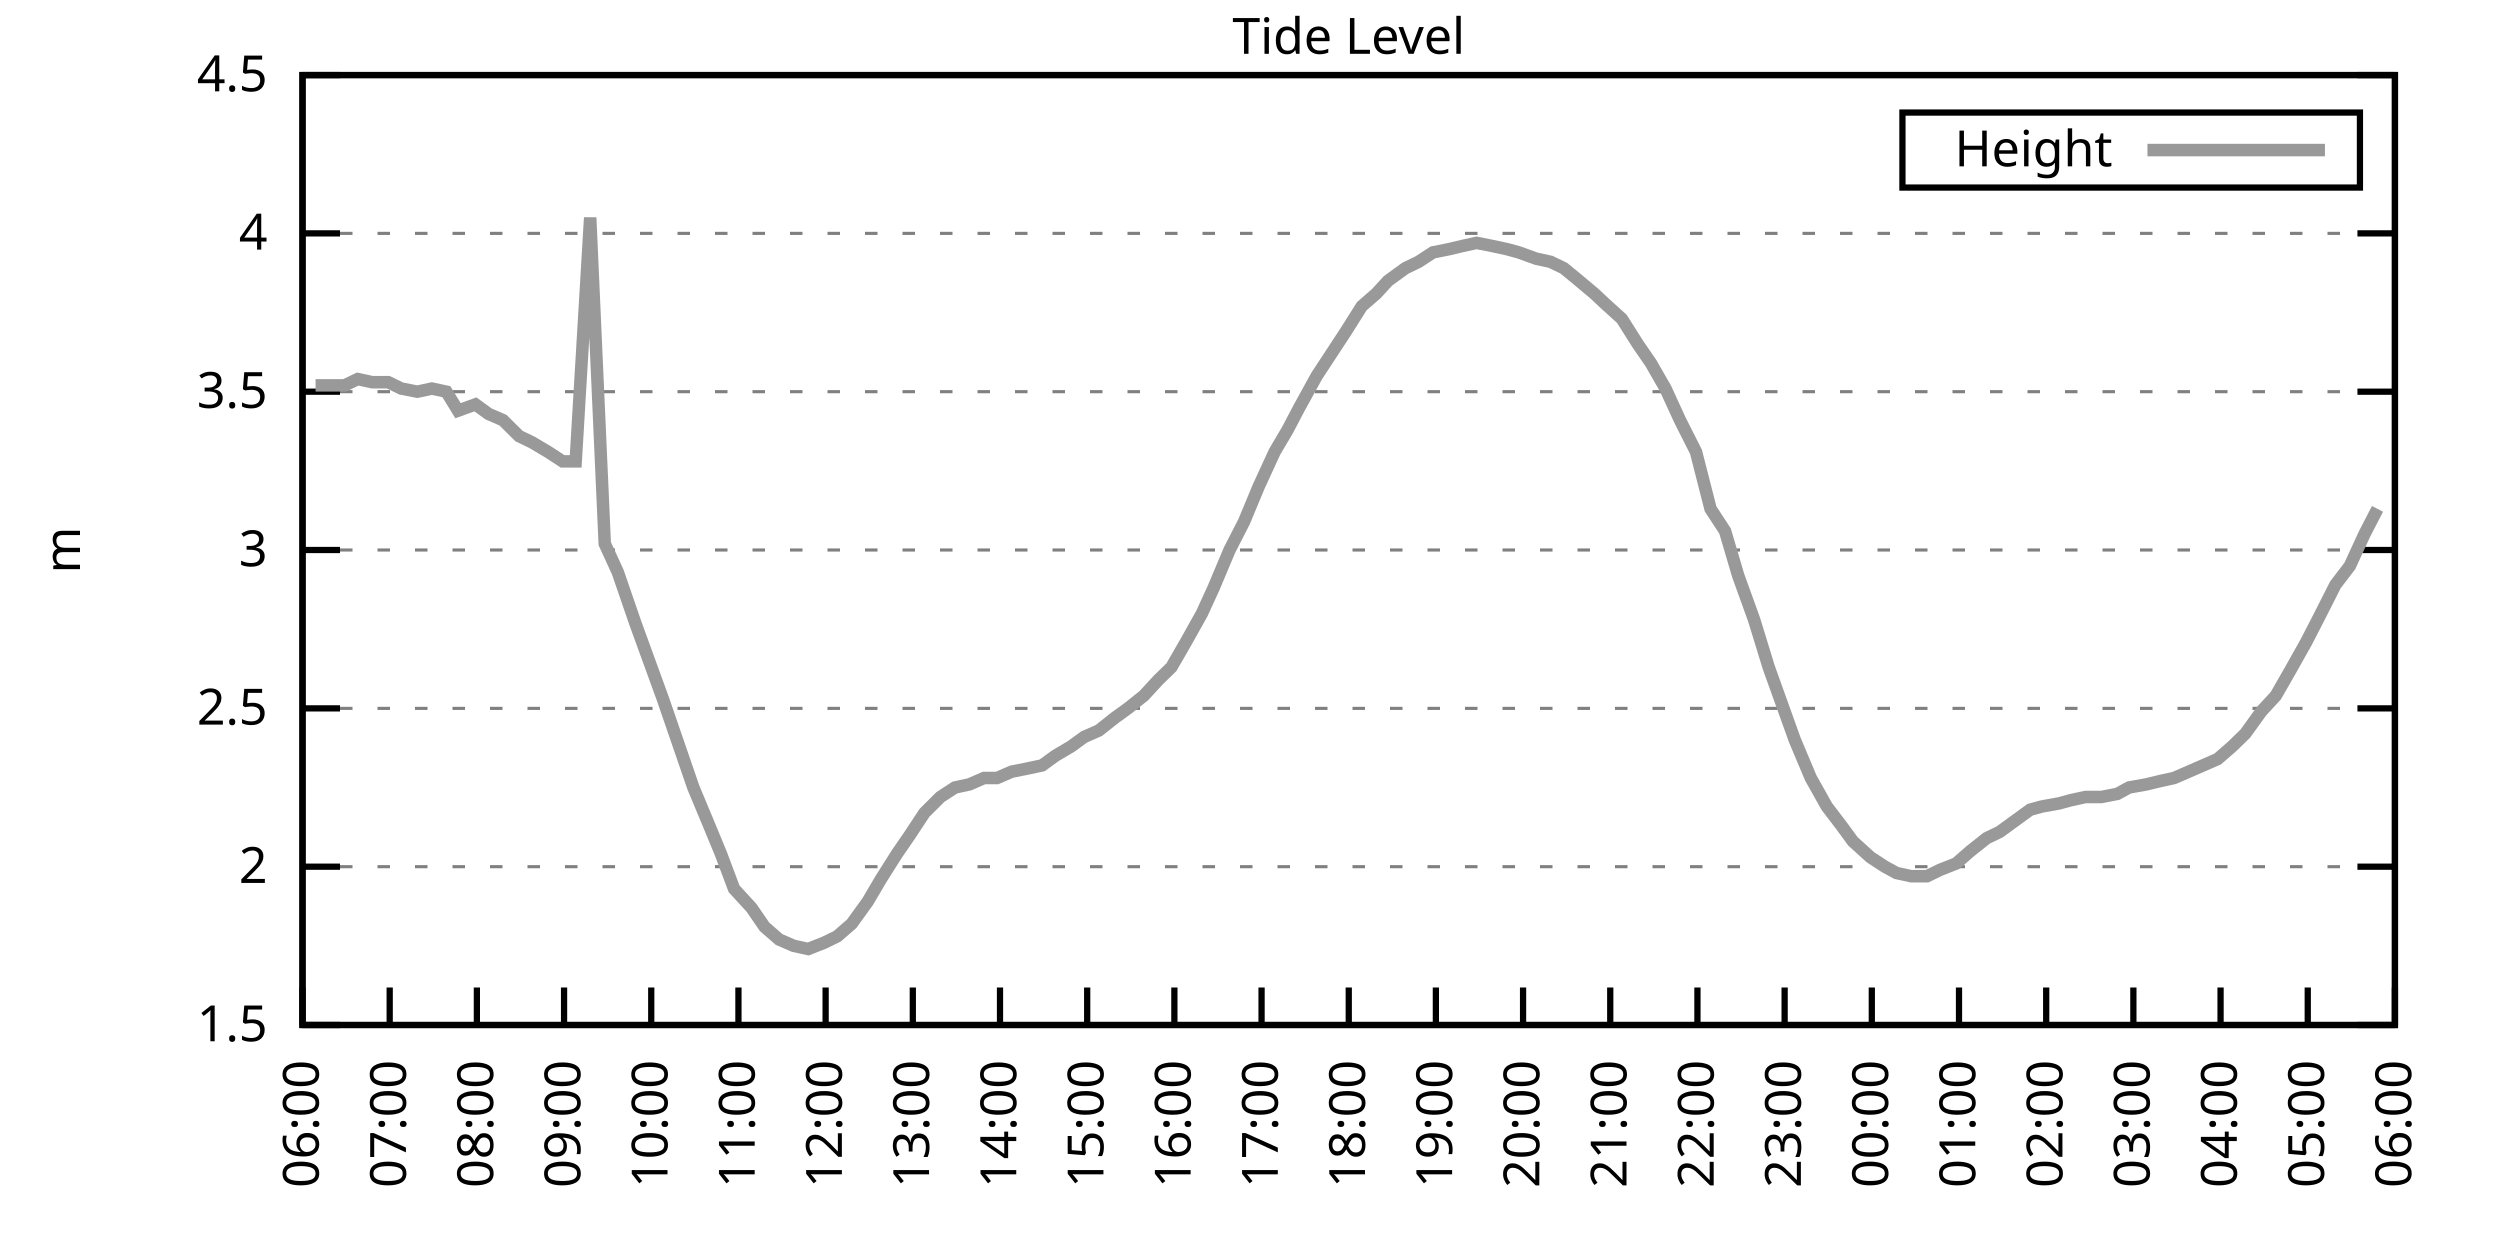
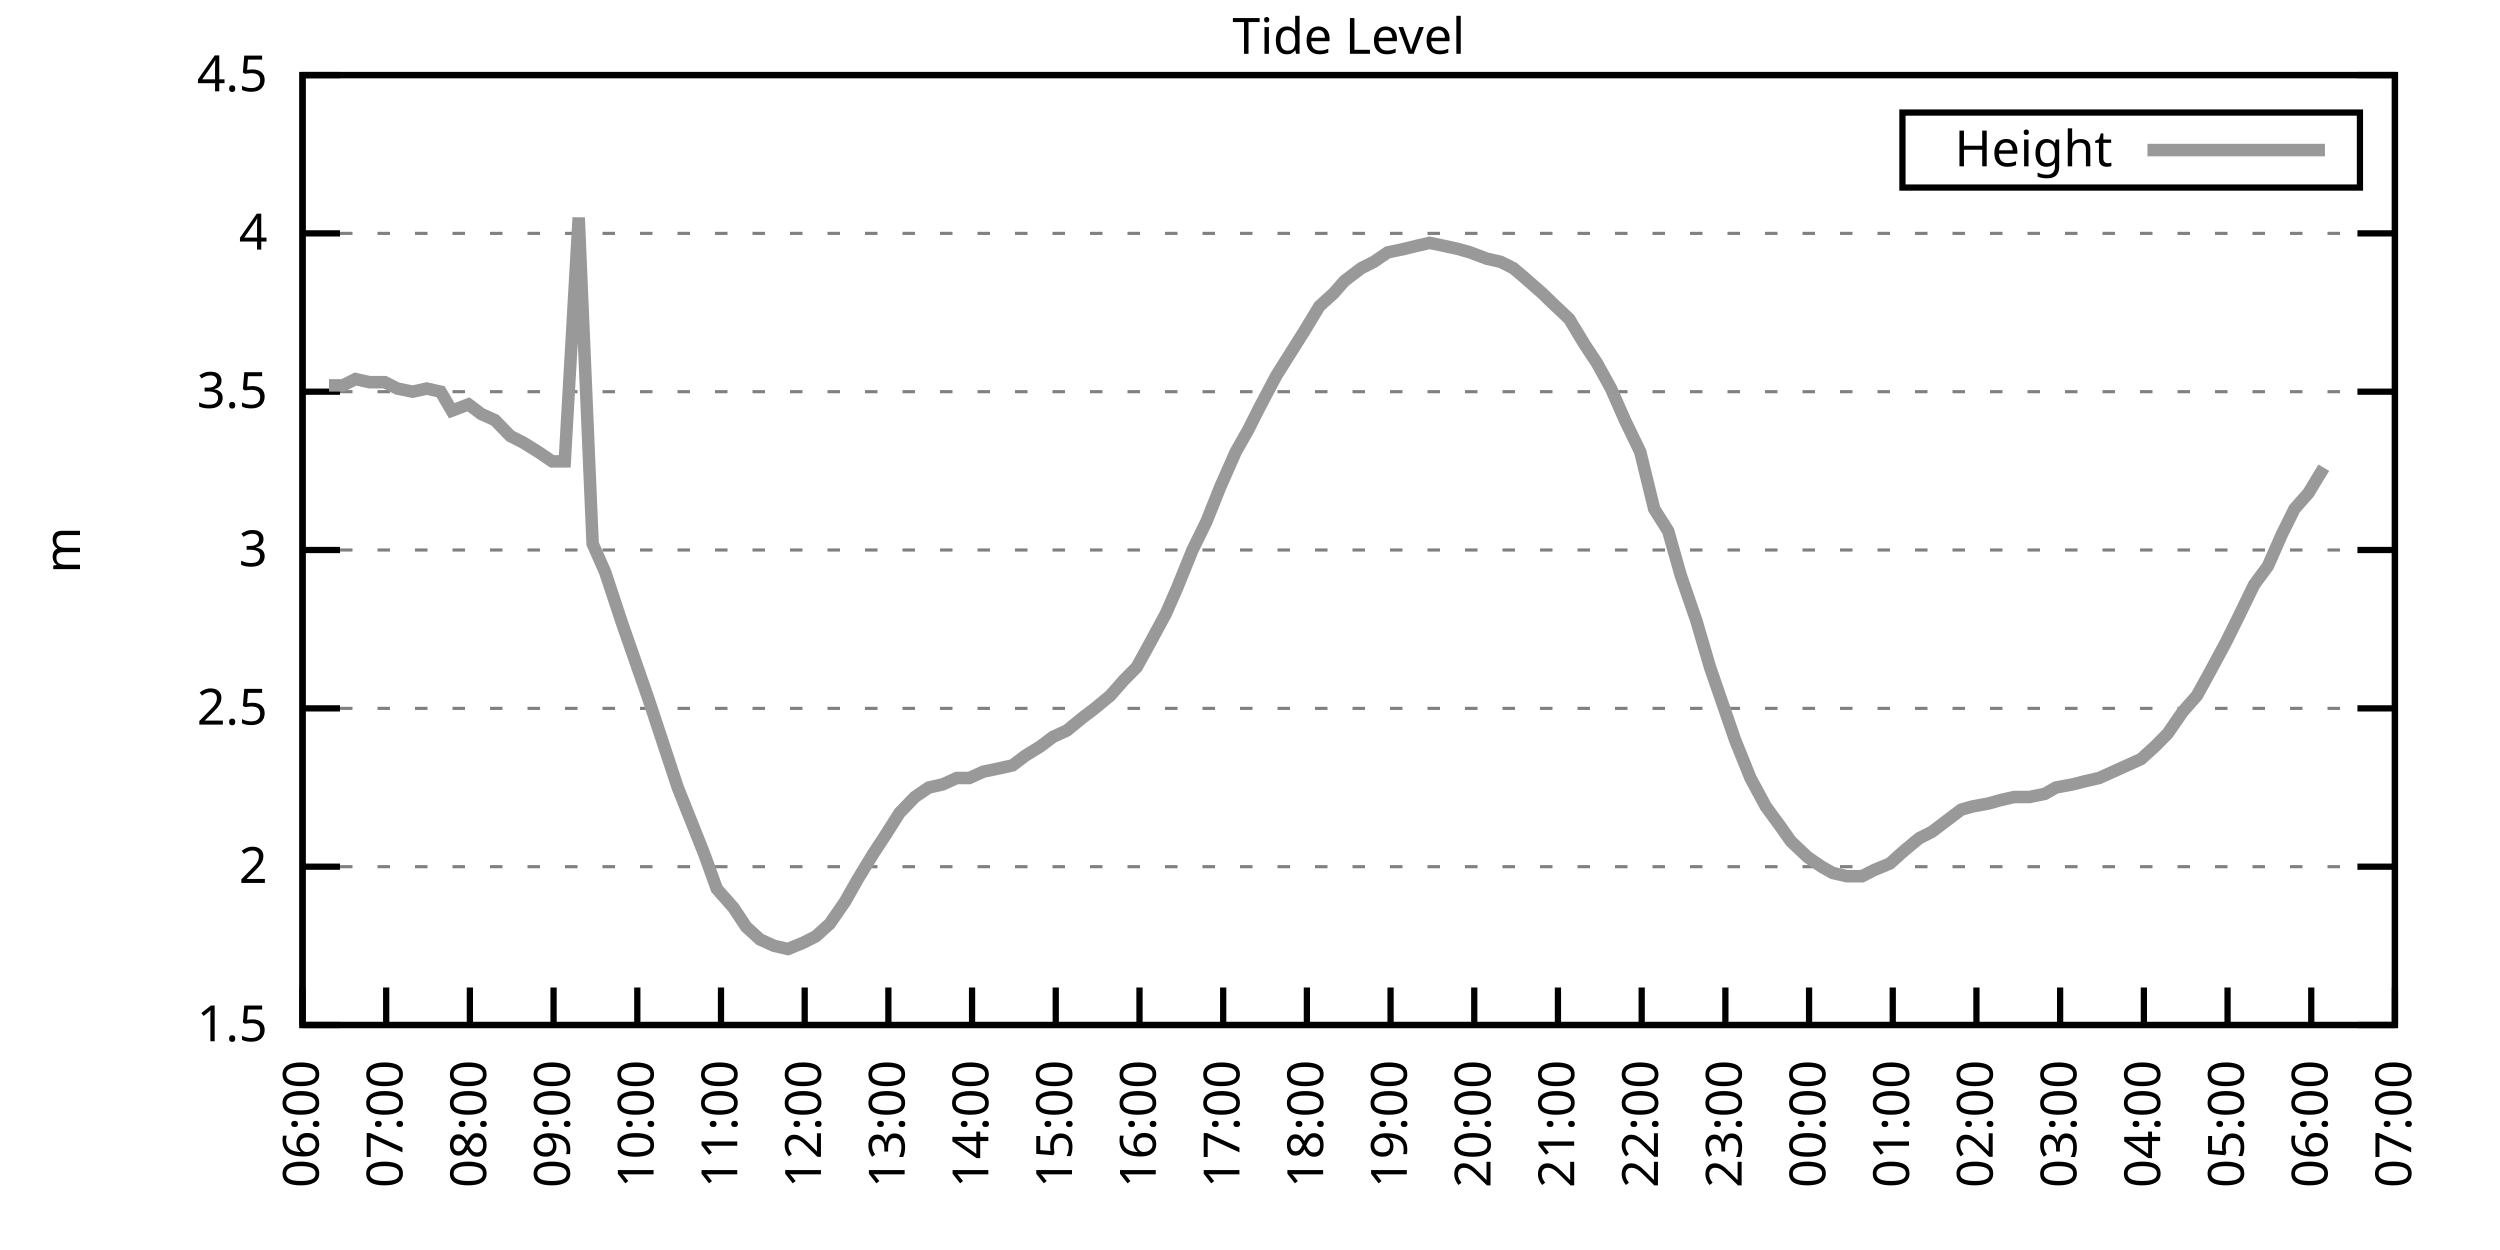
<svg xmlns="http://www.w3.org/2000/svg" xmlns:xlink="http://www.w3.org/1999/xlink" width="400" height="200" viewBox="0 0 400 200">
  <g id="gnuplot_canvas">
    <rect x="0" y="0" width="400" height="200" fill="none" />
    <defs>
      <circle id="gpDot" r="0.5" stroke-width="0.5" stroke="currentColor" />
      <path id="gpPt0" stroke-width="0.333" stroke="currentColor" d="M-1,0 h2 M0,-1 v2" />
      <path id="gpPt1" stroke-width="0.333" stroke="currentColor" d="M-1,-1 L1,1 M1,-1 L-1,1" />
      <path id="gpPt2" stroke-width="0.333" stroke="currentColor" d="M-1,0 L1,0 M0,-1 L0,1 M-1,-1 L1,1 M-1,1 L1,-1" />
      <rect id="gpPt3" stroke-width="0.333" stroke="currentColor" x="-1" y="-1" width="2" height="2" />
      <rect id="gpPt4" stroke-width="0.333" stroke="currentColor" fill="currentColor" x="-1" y="-1" width="2" height="2" />
      <circle id="gpPt5" stroke-width="0.333" stroke="currentColor" cx="0" cy="0" r="1" />
      <use xlink:href="#gpPt5" id="gpPt6" fill="currentColor" stroke="none" />
      <path id="gpPt7" stroke-width="0.333" stroke="currentColor" d="M0,-1.33 L-1.33,0.67 L1.33,0.67 z" />
      <use xlink:href="#gpPt7" id="gpPt8" fill="currentColor" stroke="none" />
      <use xlink:href="#gpPt7" id="gpPt9" stroke="currentColor" transform="rotate(180)" />
      <use xlink:href="#gpPt9" id="gpPt10" fill="currentColor" stroke="none" />
      <use xlink:href="#gpPt3" id="gpPt11" stroke="currentColor" transform="rotate(45)" />
      <use xlink:href="#gpPt11" id="gpPt12" fill="currentColor" stroke="none" />
      <path id="gpPt13" stroke-width="0.333" stroke="currentColor" d="M0,1.330 L1.265,0.411 L0.782,-1.067 L-0.782,-1.076 L-1.265,0.411 z" />
      <use xlink:href="#gpPt13" id="gpPt14" fill="currentColor" stroke="none" />
      <filter id="textbox" filterUnits="objectBoundingBox" x="0" y="0" height="1" width="1">
        <feFlood flood-color="white" flood-opacity="1" result="bgnd" />
        <feComposite in="SourceGraphic" in2="bgnd" operator="atop" />
      </filter>
      <filter id="greybox" filterUnits="objectBoundingBox" x="0" y="0" height="1" width="1">
        <feFlood flood-color="lightgrey" flood-opacity="1" result="grey" />
        <feComposite in="SourceGraphic" in2="grey" operator="atop" />
      </filter>
    </defs>
    <g fill="none" color="white" stroke="currentColor" stroke-width="1.00" stroke-linecap="butt" stroke-linejoin="miter">
</g>
    <g fill="none" color="black" stroke="currentColor" stroke-width="1.00" stroke-linecap="butt" stroke-linejoin="miter">
      <g stroke="none" shape-rendering="crispEdges">
        <polygon fill="rgb(255, 255, 255)" points="48.40,164.00 383.18,164.00 383.18,12.02 48.40,12.02 " />
      </g>
    </g>
    <g fill="none" color="black" stroke="currentColor" stroke-width="1.00" stroke-linecap="butt" stroke-linejoin="miter">
</g>
    <g fill="none" color="black" stroke="black" stroke-width="0.50" stroke-linecap="butt" stroke-linejoin="miter">
</g>
    <g fill="none" color="gray" stroke="currentColor" stroke-width="0.50" stroke-linecap="butt" stroke-linejoin="miter">
      <path stroke="gray" stroke-dasharray="2,4" class="gridline" d="M48.40,164.00 L383.19,164.00  " />
    </g>
    <g fill="none" color="gray" stroke="gray" stroke-width="1.00" stroke-linecap="butt" stroke-linejoin="miter">
</g>
    <g fill="none" color="black" stroke="currentColor" stroke-width="1.00" stroke-linecap="butt" stroke-linejoin="miter">
      <path stroke="black" d="M48.40,164.00 L54.40,164.00 M383.19,164.00 L377.19,164.00  " />
      <g transform="translate(42.80,166.60)" stroke="none" fill="black" font-family="Sans" font-size="8.00" text-anchor="end">
        <text>
          <tspan font-family="Sans"> 1.5</tspan>
        </text>
      </g>
    </g>
    <g fill="none" color="black" stroke="currentColor" stroke-width="1.00" stroke-linecap="butt" stroke-linejoin="miter">
</g>
    <g fill="none" color="black" stroke="black" stroke-width="0.50" stroke-linecap="butt" stroke-linejoin="miter">
</g>
    <g fill="none" color="gray" stroke="currentColor" stroke-width="0.50" stroke-linecap="butt" stroke-linejoin="miter">
      <path stroke="gray" stroke-dasharray="2,4" class="gridline" d="M48.40,138.67 L383.19,138.67  " />
    </g>
    <g fill="none" color="gray" stroke="gray" stroke-width="1.00" stroke-linecap="butt" stroke-linejoin="miter">
</g>
    <g fill="none" color="black" stroke="currentColor" stroke-width="1.00" stroke-linecap="butt" stroke-linejoin="miter">
      <path stroke="black" d="M48.40,138.67 L54.40,138.67 M383.19,138.67 L377.19,138.67  " />
      <g transform="translate(42.80,141.27)" stroke="none" fill="black" font-family="Sans" font-size="8.00" text-anchor="end">
        <text>
          <tspan font-family="Sans"> 2</tspan>
        </text>
      </g>
    </g>
    <g fill="none" color="black" stroke="currentColor" stroke-width="1.00" stroke-linecap="butt" stroke-linejoin="miter">
</g>
    <g fill="none" color="black" stroke="black" stroke-width="0.50" stroke-linecap="butt" stroke-linejoin="miter">
</g>
    <g fill="none" color="gray" stroke="currentColor" stroke-width="0.50" stroke-linecap="butt" stroke-linejoin="miter">
      <path stroke="gray" stroke-dasharray="2,4" class="gridline" d="M48.40,113.34 L383.19,113.34  " />
    </g>
    <g fill="none" color="gray" stroke="gray" stroke-width="1.00" stroke-linecap="butt" stroke-linejoin="miter">
</g>
    <g fill="none" color="black" stroke="currentColor" stroke-width="1.00" stroke-linecap="butt" stroke-linejoin="miter">
      <path stroke="black" d="M48.40,113.34 L54.40,113.34 M383.19,113.34 L377.19,113.34  " />
      <g transform="translate(42.80,115.94)" stroke="none" fill="black" font-family="Sans" font-size="8.00" text-anchor="end">
        <text>
          <tspan font-family="Sans"> 2.5</tspan>
        </text>
      </g>
    </g>
    <g fill="none" color="black" stroke="currentColor" stroke-width="1.00" stroke-linecap="butt" stroke-linejoin="miter">
</g>
    <g fill="none" color="black" stroke="black" stroke-width="0.50" stroke-linecap="butt" stroke-linejoin="miter">
</g>
    <g fill="none" color="gray" stroke="currentColor" stroke-width="0.50" stroke-linecap="butt" stroke-linejoin="miter">
      <path stroke="gray" stroke-dasharray="2,4" class="gridline" d="M48.40,88.00 L383.19,88.00  " />
    </g>
    <g fill="none" color="gray" stroke="gray" stroke-width="1.00" stroke-linecap="butt" stroke-linejoin="miter">
</g>
    <g fill="none" color="black" stroke="currentColor" stroke-width="1.00" stroke-linecap="butt" stroke-linejoin="miter">
      <path stroke="black" d="M48.40,88.00 L54.40,88.00 M383.19,88.00 L377.19,88.00  " />
      <g transform="translate(42.80,90.60)" stroke="none" fill="black" font-family="Sans" font-size="8.00" text-anchor="end">
        <text>
          <tspan font-family="Sans"> 3</tspan>
        </text>
      </g>
    </g>
    <g fill="none" color="black" stroke="currentColor" stroke-width="1.00" stroke-linecap="butt" stroke-linejoin="miter">
</g>
    <g fill="none" color="black" stroke="black" stroke-width="0.50" stroke-linecap="butt" stroke-linejoin="miter">
</g>
    <g fill="none" color="gray" stroke="currentColor" stroke-width="0.50" stroke-linecap="butt" stroke-linejoin="miter">
      <path stroke="gray" stroke-dasharray="2,4" class="gridline" d="M48.40,62.67 L383.19,62.67  " />
    </g>
    <g fill="none" color="gray" stroke="gray" stroke-width="1.00" stroke-linecap="butt" stroke-linejoin="miter">
</g>
    <g fill="none" color="black" stroke="currentColor" stroke-width="1.00" stroke-linecap="butt" stroke-linejoin="miter">
      <path stroke="black" d="M48.40,62.67 L54.40,62.67 M383.19,62.67 L377.19,62.67  " />
      <g transform="translate(42.80,65.27)" stroke="none" fill="black" font-family="Sans" font-size="8.00" text-anchor="end">
        <text>
          <tspan font-family="Sans"> 3.5</tspan>
        </text>
      </g>
    </g>
    <g fill="none" color="black" stroke="currentColor" stroke-width="1.00" stroke-linecap="butt" stroke-linejoin="miter">
</g>
    <g fill="none" color="black" stroke="black" stroke-width="0.50" stroke-linecap="butt" stroke-linejoin="miter">
</g>
    <g fill="none" color="gray" stroke="currentColor" stroke-width="0.50" stroke-linecap="butt" stroke-linejoin="miter">
      <path stroke="gray" stroke-dasharray="2,4" class="gridline" d="M48.40,37.34 L383.19,37.34  " />
    </g>
    <g fill="none" color="gray" stroke="gray" stroke-width="1.00" stroke-linecap="butt" stroke-linejoin="miter">
</g>
    <g fill="none" color="black" stroke="currentColor" stroke-width="1.00" stroke-linecap="butt" stroke-linejoin="miter">
      <path stroke="black" d="M48.40,37.34 L54.40,37.34 M383.19,37.34 L377.19,37.34  " />
      <g transform="translate(42.80,39.94)" stroke="none" fill="black" font-family="Sans" font-size="8.00" text-anchor="end">
        <text>
          <tspan font-family="Sans"> 4</tspan>
        </text>
      </g>
    </g>
    <g fill="none" color="black" stroke="currentColor" stroke-width="1.00" stroke-linecap="butt" stroke-linejoin="miter">
</g>
    <g fill="none" color="black" stroke="black" stroke-width="0.50" stroke-linecap="butt" stroke-linejoin="miter">
</g>
    <g fill="none" color="gray" stroke="currentColor" stroke-width="0.50" stroke-linecap="butt" stroke-linejoin="miter">
      <path stroke="gray" stroke-dasharray="2,4" class="gridline" d="M48.40,12.01 L383.19,12.01  " />
    </g>
    <g fill="none" color="gray" stroke="gray" stroke-width="1.00" stroke-linecap="butt" stroke-linejoin="miter">
</g>
    <g fill="none" color="black" stroke="currentColor" stroke-width="1.00" stroke-linecap="butt" stroke-linejoin="miter">
      <path stroke="black" d="M48.40,12.01 L54.40,12.01 M383.19,12.01 L377.19,12.01  " />
      <g transform="translate(42.80,14.61)" stroke="none" fill="black" font-family="Sans" font-size="8.00" text-anchor="end">
        <text>
          <tspan font-family="Sans"> 4.5</tspan>
        </text>
      </g>
    </g>
    <g fill="none" color="black" stroke="currentColor" stroke-width="1.00" stroke-linecap="butt" stroke-linejoin="miter">
      <path stroke="black" d="M48.40,164.00 L48.40,158.00  " />
      <g transform="translate(51.00,169.60) rotate(270.00)" stroke="none" fill="black" font-family="Sans" font-size="8.00" text-anchor="end">
        <text>
          <tspan font-family="Sans">06:00</tspan>
        </text>
      </g>
    </g>
    <g fill="none" color="black" stroke="currentColor" stroke-width="1.00" stroke-linecap="butt" stroke-linejoin="miter">
-       <path stroke="black" d="M62.35,164.00 L62.35,158.00  " />
-       <g transform="translate(64.95,169.60) rotate(270.00)" stroke="none" fill="black" font-family="Sans" font-size="8.00" text-anchor="end">
+       <path stroke="black" d="M61.79,164.00 L61.79,158.00  " />
+       <g transform="translate(64.39,169.60) rotate(270.00)" stroke="none" fill="black" font-family="Sans" font-size="8.00" text-anchor="end">
        <text>
          <tspan font-family="Sans">07:00</tspan>
        </text>
      </g>
    </g>
    <g fill="none" color="black" stroke="currentColor" stroke-width="1.00" stroke-linecap="butt" stroke-linejoin="miter">
-       <path stroke="black" d="M76.30,164.00 L76.30,158.00  " />
-       <g transform="translate(78.90,169.60) rotate(270.00)" stroke="none" fill="black" font-family="Sans" font-size="8.00" text-anchor="end">
+       <path stroke="black" d="M75.18,164.00 L75.18,158.00  " />
+       <g transform="translate(77.78,169.60) rotate(270.00)" stroke="none" fill="black" font-family="Sans" font-size="8.00" text-anchor="end">
        <text>
          <tspan font-family="Sans">08:00</tspan>
        </text>
      </g>
    </g>
    <g fill="none" color="black" stroke="currentColor" stroke-width="1.00" stroke-linecap="butt" stroke-linejoin="miter">
-       <path stroke="black" d="M90.25,164.00 L90.25,158.00  " />
-       <g transform="translate(92.85,169.60) rotate(270.00)" stroke="none" fill="black" font-family="Sans" font-size="8.00" text-anchor="end">
+       <path stroke="black" d="M88.57,164.00 L88.57,158.00  " />
+       <g transform="translate(91.17,169.60) rotate(270.00)" stroke="none" fill="black" font-family="Sans" font-size="8.00" text-anchor="end">
        <text>
          <tspan font-family="Sans">09:00</tspan>
        </text>
      </g>
    </g>
    <g fill="none" color="black" stroke="currentColor" stroke-width="1.00" stroke-linecap="butt" stroke-linejoin="miter">
-       <path stroke="black" d="M104.20,164.00 L104.20,158.00  " />
-       <g transform="translate(106.80,169.60) rotate(270.00)" stroke="none" fill="black" font-family="Sans" font-size="8.00" text-anchor="end">
+       <path stroke="black" d="M101.97,164.00 L101.97,158.00  " />
+       <g transform="translate(104.57,169.60) rotate(270.00)" stroke="none" fill="black" font-family="Sans" font-size="8.00" text-anchor="end">
        <text>
          <tspan font-family="Sans">10:00</tspan>
        </text>
      </g>
    </g>
    <g fill="none" color="black" stroke="currentColor" stroke-width="1.00" stroke-linecap="butt" stroke-linejoin="miter">
-       <path stroke="black" d="M118.15,164.00 L118.15,158.00  " />
-       <g transform="translate(120.75,169.60) rotate(270.00)" stroke="none" fill="black" font-family="Sans" font-size="8.00" text-anchor="end">
+       <path stroke="black" d="M115.36,164.00 L115.36,158.00  " />
+       <g transform="translate(117.96,169.60) rotate(270.00)" stroke="none" fill="black" font-family="Sans" font-size="8.00" text-anchor="end">
        <text>
          <tspan font-family="Sans">11:00</tspan>
        </text>
      </g>
    </g>
    <g fill="none" color="black" stroke="currentColor" stroke-width="1.00" stroke-linecap="butt" stroke-linejoin="miter">
-       <path stroke="black" d="M132.10,164.00 L132.10,158.00  " />
-       <g transform="translate(134.70,169.60) rotate(270.00)" stroke="none" fill="black" font-family="Sans" font-size="8.00" text-anchor="end">
+       <path stroke="black" d="M128.75,164.00 L128.75,158.00  " />
+       <g transform="translate(131.35,169.60) rotate(270.00)" stroke="none" fill="black" font-family="Sans" font-size="8.00" text-anchor="end">
        <text>
          <tspan font-family="Sans">12:00</tspan>
        </text>
      </g>
    </g>
    <g fill="none" color="black" stroke="currentColor" stroke-width="1.00" stroke-linecap="butt" stroke-linejoin="miter">
-       <path stroke="black" d="M146.05,164.00 L146.05,158.00  " />
-       <g transform="translate(148.65,169.60) rotate(270.00)" stroke="none" fill="black" font-family="Sans" font-size="8.00" text-anchor="end">
+       <path stroke="black" d="M142.14,164.00 L142.14,158.00  " />
+       <g transform="translate(144.74,169.60) rotate(270.00)" stroke="none" fill="black" font-family="Sans" font-size="8.00" text-anchor="end">
        <text>
          <tspan font-family="Sans">13:00</tspan>
        </text>
      </g>
    </g>
    <g fill="none" color="black" stroke="currentColor" stroke-width="1.00" stroke-linecap="butt" stroke-linejoin="miter">
-       <path stroke="black" d="M160.00,164.00 L160.00,158.00  " />
-       <g transform="translate(162.60,169.60) rotate(270.00)" stroke="none" fill="black" font-family="Sans" font-size="8.00" text-anchor="end">
+       <path stroke="black" d="M155.53,164.00 L155.53,158.00  " />
+       <g transform="translate(158.13,169.60) rotate(270.00)" stroke="none" fill="black" font-family="Sans" font-size="8.00" text-anchor="end">
        <text>
          <tspan font-family="Sans">14:00</tspan>
        </text>
      </g>
    </g>
    <g fill="none" color="black" stroke="currentColor" stroke-width="1.00" stroke-linecap="butt" stroke-linejoin="miter">
-       <path stroke="black" d="M173.95,164.00 L173.95,158.00  " />
-       <g transform="translate(176.55,169.60) rotate(270.00)" stroke="none" fill="black" font-family="Sans" font-size="8.00" text-anchor="end">
+       <path stroke="black" d="M168.92,164.00 L168.92,158.00  " />
+       <g transform="translate(171.52,169.60) rotate(270.00)" stroke="none" fill="black" font-family="Sans" font-size="8.00" text-anchor="end">
        <text>
          <tspan font-family="Sans">15:00</tspan>
        </text>
      </g>
    </g>
    <g fill="none" color="black" stroke="currentColor" stroke-width="1.00" stroke-linecap="butt" stroke-linejoin="miter">
-       <path stroke="black" d="M187.90,164.00 L187.90,158.00  " />
-       <g transform="translate(190.50,169.60) rotate(270.00)" stroke="none" fill="black" font-family="Sans" font-size="8.00" text-anchor="end">
+       <path stroke="black" d="M182.32,164.00 L182.32,158.00  " />
+       <g transform="translate(184.92,169.60) rotate(270.00)" stroke="none" fill="black" font-family="Sans" font-size="8.00" text-anchor="end">
        <text>
          <tspan font-family="Sans">16:00</tspan>
        </text>
      </g>
    </g>
    <g fill="none" color="black" stroke="currentColor" stroke-width="1.00" stroke-linecap="butt" stroke-linejoin="miter">
-       <path stroke="black" d="M201.85,164.00 L201.85,158.00  " />
-       <g transform="translate(204.45,169.60) rotate(270.00)" stroke="none" fill="black" font-family="Sans" font-size="8.00" text-anchor="end">
+       <path stroke="black" d="M195.71,164.00 L195.71,158.00  " />
+       <g transform="translate(198.31,169.60) rotate(270.00)" stroke="none" fill="black" font-family="Sans" font-size="8.00" text-anchor="end">
        <text>
          <tspan font-family="Sans">17:00</tspan>
        </text>
      </g>
    </g>
    <g fill="none" color="black" stroke="currentColor" stroke-width="1.00" stroke-linecap="butt" stroke-linejoin="miter">
-       <path stroke="black" d="M215.80,164.00 L215.80,158.00  " />
-       <g transform="translate(218.40,169.60) rotate(270.00)" stroke="none" fill="black" font-family="Sans" font-size="8.00" text-anchor="end">
+       <path stroke="black" d="M209.10,164.00 L209.10,158.00  " />
+       <g transform="translate(211.70,169.60) rotate(270.00)" stroke="none" fill="black" font-family="Sans" font-size="8.00" text-anchor="end">
        <text>
          <tspan font-family="Sans">18:00</tspan>
        </text>
      </g>
    </g>
    <g fill="none" color="black" stroke="currentColor" stroke-width="1.00" stroke-linecap="butt" stroke-linejoin="miter">
-       <path stroke="black" d="M229.74,164.00 L229.74,158.00  " />
-       <g transform="translate(232.34,169.60) rotate(270.00)" stroke="none" fill="black" font-family="Sans" font-size="8.00" text-anchor="end">
+       <path stroke="black" d="M222.49,164.00 L222.49,158.00  " />
+       <g transform="translate(225.09,169.60) rotate(270.00)" stroke="none" fill="black" font-family="Sans" font-size="8.00" text-anchor="end">
        <text>
          <tspan font-family="Sans">19:00</tspan>
        </text>
      </g>
    </g>
    <g fill="none" color="black" stroke="currentColor" stroke-width="1.00" stroke-linecap="butt" stroke-linejoin="miter">
-       <path stroke="black" d="M243.69,164.00 L243.69,158.00  " />
-       <g transform="translate(246.29,169.60) rotate(270.00)" stroke="none" fill="black" font-family="Sans" font-size="8.00" text-anchor="end">
+       <path stroke="black" d="M235.88,164.00 L235.88,158.00  " />
+       <g transform="translate(238.48,169.60) rotate(270.00)" stroke="none" fill="black" font-family="Sans" font-size="8.00" text-anchor="end">
        <text>
          <tspan font-family="Sans">20:00</tspan>
        </text>
      </g>
    </g>
    <g fill="none" color="black" stroke="currentColor" stroke-width="1.00" stroke-linecap="butt" stroke-linejoin="miter">
-       <path stroke="black" d="M257.64,164.00 L257.64,158.00  " />
-       <g transform="translate(260.24,169.60) rotate(270.00)" stroke="none" fill="black" font-family="Sans" font-size="8.00" text-anchor="end">
+       <path stroke="black" d="M249.27,164.00 L249.27,158.00  " />
+       <g transform="translate(251.87,169.60) rotate(270.00)" stroke="none" fill="black" font-family="Sans" font-size="8.00" text-anchor="end">
        <text>
          <tspan font-family="Sans">21:00</tspan>
        </text>
      </g>
    </g>
    <g fill="none" color="black" stroke="currentColor" stroke-width="1.00" stroke-linecap="butt" stroke-linejoin="miter">
-       <path stroke="black" d="M271.59,164.00 L271.59,158.00  " />
-       <g transform="translate(274.19,169.60) rotate(270.00)" stroke="none" fill="black" font-family="Sans" font-size="8.00" text-anchor="end">
+       <path stroke="black" d="M262.67,164.00 L262.67,158.00  " />
+       <g transform="translate(265.27,169.60) rotate(270.00)" stroke="none" fill="black" font-family="Sans" font-size="8.00" text-anchor="end">
        <text>
          <tspan font-family="Sans">22:00</tspan>
        </text>
      </g>
    </g>
    <g fill="none" color="black" stroke="currentColor" stroke-width="1.00" stroke-linecap="butt" stroke-linejoin="miter">
-       <path stroke="black" d="M285.54,164.00 L285.54,158.00  " />
-       <g transform="translate(288.14,169.60) rotate(270.00)" stroke="none" fill="black" font-family="Sans" font-size="8.00" text-anchor="end">
+       <path stroke="black" d="M276.06,164.00 L276.06,158.00  " />
+       <g transform="translate(278.66,169.60) rotate(270.00)" stroke="none" fill="black" font-family="Sans" font-size="8.00" text-anchor="end">
        <text>
          <tspan font-family="Sans">23:00</tspan>
        </text>
      </g>
    </g>
    <g fill="none" color="black" stroke="currentColor" stroke-width="1.00" stroke-linecap="butt" stroke-linejoin="miter">
-       <path stroke="black" d="M299.49,164.00 L299.49,158.00  " />
-       <g transform="translate(302.09,169.60) rotate(270.00)" stroke="none" fill="black" font-family="Sans" font-size="8.00" text-anchor="end">
+       <path stroke="black" d="M289.45,164.00 L289.45,158.00  " />
+       <g transform="translate(292.05,169.60) rotate(270.00)" stroke="none" fill="black" font-family="Sans" font-size="8.00" text-anchor="end">
        <text>
          <tspan font-family="Sans">00:00</tspan>
        </text>
      </g>
    </g>
    <g fill="none" color="black" stroke="currentColor" stroke-width="1.00" stroke-linecap="butt" stroke-linejoin="miter">
-       <path stroke="black" d="M313.44,164.00 L313.44,158.00  " />
-       <g transform="translate(316.04,169.60) rotate(270.00)" stroke="none" fill="black" font-family="Sans" font-size="8.00" text-anchor="end">
+       <path stroke="black" d="M302.84,164.00 L302.84,158.00  " />
+       <g transform="translate(305.44,169.60) rotate(270.00)" stroke="none" fill="black" font-family="Sans" font-size="8.00" text-anchor="end">
        <text>
          <tspan font-family="Sans">01:00</tspan>
        </text>
      </g>
    </g>
    <g fill="none" color="black" stroke="currentColor" stroke-width="1.00" stroke-linecap="butt" stroke-linejoin="miter">
-       <path stroke="black" d="M327.39,164.00 L327.39,158.00  " />
-       <g transform="translate(329.99,169.60) rotate(270.00)" stroke="none" fill="black" font-family="Sans" font-size="8.00" text-anchor="end">
+       <path stroke="black" d="M316.23,164.00 L316.23,158.00  " />
+       <g transform="translate(318.83,169.60) rotate(270.00)" stroke="none" fill="black" font-family="Sans" font-size="8.00" text-anchor="end">
        <text>
          <tspan font-family="Sans">02:00</tspan>
        </text>
      </g>
    </g>
    <g fill="none" color="black" stroke="currentColor" stroke-width="1.00" stroke-linecap="butt" stroke-linejoin="miter">
-       <path stroke="black" d="M341.34,164.00 L341.34,158.00  " />
-       <g transform="translate(343.94,169.60) rotate(270.00)" stroke="none" fill="black" font-family="Sans" font-size="8.00" text-anchor="end">
+       <path stroke="black" d="M329.62,164.00 L329.62,158.00  " />
+       <g transform="translate(332.22,169.60) rotate(270.00)" stroke="none" fill="black" font-family="Sans" font-size="8.00" text-anchor="end">
        <text>
          <tspan font-family="Sans">03:00</tspan>
        </text>
      </g>
    </g>
    <g fill="none" color="black" stroke="currentColor" stroke-width="1.00" stroke-linecap="butt" stroke-linejoin="miter">
-       <path stroke="black" d="M355.29,164.00 L355.29,158.00  " />
-       <g transform="translate(357.89,169.60) rotate(270.00)" stroke="none" fill="black" font-family="Sans" font-size="8.00" text-anchor="end">
+       <path stroke="black" d="M343.02,164.00 L343.02,158.00  " />
+       <g transform="translate(345.62,169.60) rotate(270.00)" stroke="none" fill="black" font-family="Sans" font-size="8.00" text-anchor="end">
        <text>
          <tspan font-family="Sans">04:00</tspan>
        </text>
      </g>
    </g>
    <g fill="none" color="black" stroke="currentColor" stroke-width="1.00" stroke-linecap="butt" stroke-linejoin="miter">
-       <path stroke="black" d="M369.24,164.00 L369.24,158.00  " />
-       <g transform="translate(371.84,169.60) rotate(270.00)" stroke="none" fill="black" font-family="Sans" font-size="8.00" text-anchor="end">
+       <path stroke="black" d="M356.41,164.00 L356.41,158.00  " />
+       <g transform="translate(359.01,169.60) rotate(270.00)" stroke="none" fill="black" font-family="Sans" font-size="8.00" text-anchor="end">
        <text>
          <tspan font-family="Sans">05:00</tspan>
+         </text>
+       </g>
+     </g>
+     <g fill="none" color="black" stroke="currentColor" stroke-width="1.00" stroke-linecap="butt" stroke-linejoin="miter">
+       <path stroke="black" d="M369.80,164.00 L369.80,158.00  " />
+       <g transform="translate(372.40,169.60) rotate(270.00)" stroke="none" fill="black" font-family="Sans" font-size="8.00" text-anchor="end">
+         <text>
+           <tspan font-family="Sans">06:00</tspan>
        </text>
      </g>
    </g>
    <g fill="none" color="black" stroke="currentColor" stroke-width="1.00" stroke-linecap="butt" stroke-linejoin="miter">
      <path stroke="black" d="M383.19,164.00 L383.19,158.00  " />
      <g transform="translate(385.79,169.60) rotate(270.00)" stroke="none" fill="black" font-family="Sans" font-size="8.00" text-anchor="end">
        <text>
-           <tspan font-family="Sans">06:00</tspan>
+           <tspan font-family="Sans">07:00</tspan>
        </text>
      </g>
    </g>
    <g fill="none" color="black" stroke="currentColor" stroke-width="1.00" stroke-linecap="butt" stroke-linejoin="miter">
</g>
    <g fill="none" color="black" stroke="currentColor" stroke-width="1.00" stroke-linecap="butt" stroke-linejoin="miter">
      <path stroke="black" d="M48.40,12.01 L48.40,164.00 L383.19,164.00 L383.19,12.01 L48.40,12.01 Z  " />
    </g>
    <g fill="none" color="black" stroke="currentColor" stroke-width="1.00" stroke-linecap="butt" stroke-linejoin="miter">
</g>
    <g fill="none" color="black" stroke="currentColor" stroke-width="1.00" stroke-linecap="butt" stroke-linejoin="miter">
      <path stroke="black" d="M304.39,30.01 L304.39,18.01 L377.59,18.01 L377.59,30.01 L304.39,30.01 Z  " />
    </g>
    <g id="Tide_level_plot_1">
      <g fill="none" color="white" stroke="black" stroke-width="2.00" stroke-linecap="butt" stroke-linejoin="miter">
</g>
      <g fill="none" color="black" stroke="currentColor" stroke-width="2.00" stroke-linecap="butt" stroke-linejoin="miter">
        <g transform="translate(337.99,26.61)" stroke="none" fill="black" font-family="Sans" font-size="8.00" text-anchor="end">
          <text>
            <tspan font-family="Sans">Height</tspan>
          </text>
        </g>
      </g>
      <g fill="none" color="black" stroke="currentColor" stroke-width="2.00" stroke-linecap="butt" stroke-linejoin="miter">
-         <path stroke="rgb(153, 153, 153)" d="M343.59,24.01 L371.99,24.01 M50.49,61.66 L52.82,61.66 L55.14,61.66 L57.23,60.65 L59.56,61.15 L62.12,61.15   L64.21,62.17 L66.77,62.67 L69.09,62.17 L71.42,62.67 L73.28,65.71 L76.07,64.70 L78.16,66.22 L80.48,67.23   L83.04,69.77 L85.13,70.78 L87.69,72.30 L90.02,73.82 L92.11,73.82 L94.43,34.81 L96.76,86.99 L98.85,91.55   L101.64,99.66 L106.06,111.82 L110.94,126.00 L113.27,131.58 L115.36,136.64 L117.45,142.21 L120.24,145.25 L122.33,148.29   L124.66,150.32 L126.98,151.33 L129.31,151.84 L131.87,150.83 L133.96,149.81 L136.28,147.79 L138.84,144.24 L140.93,140.69   L143.49,136.64 L145.58,133.60 L147.91,130.06 L150.46,127.52 L152.79,126.00 L155.11,125.50 L157.44,124.48 L159.53,124.48   L161.86,123.47 L164.41,122.96 L166.74,122.46 L168.83,120.94 L171.39,119.42 L173.48,117.90 L175.81,116.88 L178.36,114.86   L180.46,113.34 L183.01,111.31 L185.34,108.78 L187.43,106.75 L189.76,102.70 L192.31,98.14 L194.17,94.08 L196.73,88.00   L199.06,83.45 L201.38,77.87 L203.94,72.30 L206.03,68.75 L207.89,65.21 L210.68,60.14 L213.01,56.59 L215.33,53.05   L217.89,48.99 L220.21,46.97 L222.07,44.94 L224.86,42.91 L226.95,41.90 L229.28,40.38 L231.84,39.87 L233.93,39.37   L236.25,38.86 L238.81,39.37 L241.14,39.87 L243.00,40.38 L245.79,41.39 L248.11,41.90 L250.20,42.91 L252.06,44.43   L255.09,46.97 L256.71,48.49 L259.50,51.02 L262.06,55.07 L264.15,58.11 L266.48,62.17 L268.80,67.23 L271.36,72.30   L273.69,81.42 L276.01,84.97 L278.10,92.06 L280.66,99.15 L282.99,106.75 L287.17,118.40 L289.73,124.48 L292.29,129.04   L294.61,132.08 L296.47,134.62 L299.26,137.15 L301.58,138.67 L303.44,139.68 L305.77,140.19 L308.33,140.19 L310.42,139.17   L312.98,138.16 L315.30,136.14 L317.86,134.11 L319.95,133.10 L322.04,131.58 L324.83,129.55 L326.69,129.04 L329.48,128.54   L331.34,128.03 L333.67,127.52 L336.23,127.52 L338.78,127.02 L340.64,126.00 L343.43,125.50 L345.53,124.99 L347.85,124.48   L350.18,123.47 L352.50,122.46 L354.83,121.44 L357.15,119.42 L359.24,117.39 L361.80,113.84 L364.13,111.31 L366.45,107.26   L369.01,102.70 L371.10,98.64 L373.66,93.58 L375.98,90.54 L378.31,85.47 L380.40,81.42  " />
+         <path stroke="rgb(153, 153, 153)" d="M343.59,24.01 L371.99,24.01 M52.64,61.66 L54.87,61.66 L56.88,60.65 L59.11,61.15 L61.57,61.15 L63.58,62.17   L66.03,62.67 L68.26,62.17 L70.50,62.67 L72.28,65.71 L74.96,64.70 L76.97,66.22 L79.20,67.23 L81.66,69.77   L83.66,70.78 L86.12,72.30 L88.35,73.82 L90.36,73.82 L92.59,34.81 L94.82,86.99 L96.83,91.55 L99.51,99.66   L103.75,111.82 L108.44,126.00 L110.67,131.58 L112.68,136.64 L114.69,142.21 L117.37,145.25 L119.38,148.29 L121.61,150.32   L123.84,151.33 L126.07,151.84 L128.53,150.83 L130.54,149.81 L132.77,147.79 L135.22,144.24 L137.23,140.69 L139.69,136.64   L141.69,133.60 L143.93,130.06 L146.38,127.52 L148.61,126.00 L150.85,125.50 L153.08,124.48 L155.09,124.48 L157.32,123.47   L159.77,122.96 L162.01,122.46 L164.01,120.94 L166.47,119.42 L168.48,117.90 L170.71,116.88 L173.17,114.86 L175.17,113.34   L177.63,111.31 L179.86,108.78 L181.87,106.75 L184.10,102.70 L186.56,98.14 L188.34,94.08 L190.80,88.00 L193.03,83.45   L195.26,77.87 L197.72,72.30 L199.73,68.75 L201.51,65.21 L204.19,60.14 L206.42,56.59 L208.65,53.05 L211.11,48.99   L213.34,46.97 L215.13,44.94 L217.80,42.91 L219.81,41.90 L222.04,40.38 L224.50,39.87 L226.51,39.37 L228.74,38.86   L231.20,39.37 L233.43,39.87 L235.21,40.38 L237.89,41.39 L240.12,41.90 L242.13,42.91 L243.92,44.43 L246.82,46.97   L248.38,48.49 L251.06,51.02 L253.51,55.07 L255.52,58.11 L257.76,62.17 L259.99,67.23 L262.44,72.30 L264.67,81.42   L266.91,84.97 L268.92,92.06 L271.37,99.15 L273.60,106.75 L277.62,118.40 L280.07,124.48 L282.53,129.04 L284.76,132.08   L286.55,134.62 L289.23,137.15 L291.46,138.67 L293.24,139.68 L295.48,140.19 L297.93,140.19 L299.94,139.17 L302.39,138.16   L304.63,136.14 L307.08,134.11 L309.09,133.10 L311.10,131.58 L313.78,129.55 L315.56,129.04 L318.24,128.54 L320.03,128.03   L322.26,127.52 L324.71,127.52 L327.17,127.02 L328.95,126.00 L331.63,125.50 L333.64,124.99 L335.87,124.48 L338.10,123.47   L340.34,122.46 L342.57,121.44 L344.80,119.42 L346.81,117.39 L349.26,113.84 L351.50,111.31 L353.73,107.26 L356.18,102.70   L358.19,98.64 L360.65,93.58 L362.88,90.54 L365.11,85.47 L367.12,81.42 L369.35,78.89 L371.81,74.83  " />
      </g>
    </g>
    <g fill="none" color="black" stroke="currentColor" stroke-width="2.00" stroke-linecap="butt" stroke-linejoin="miter">
</g>
    <g fill="none" color="black" stroke="black" stroke-width="1.00" stroke-linecap="butt" stroke-linejoin="miter">
</g>
    <g fill="none" color="black" stroke="currentColor" stroke-width="1.00" stroke-linecap="butt" stroke-linejoin="miter">
      <path stroke="black" d="M48.40,12.01 L48.40,164.00 L383.19,164.00 L383.19,12.01 L48.40,12.01 Z  " />
      <g transform="translate(12.80,88.01) rotate(270.00)" stroke="none" fill="black" font-family="Sans" font-size="8.00" text-anchor="middle">
        <text>
          <tspan font-family="Sans">m</tspan>
        </text>
      </g>
    </g>
    <g fill="none" color="black" stroke="currentColor" stroke-width="1.00" stroke-linecap="butt" stroke-linejoin="miter">
</g>
    <g fill="none" color="black" stroke="currentColor" stroke-width="1.00" stroke-linecap="butt" stroke-linejoin="miter">
      <g transform="translate(215.79,8.61)" stroke="none" fill="black" font-family="Sans" font-size="8.00" text-anchor="middle">
        <text>
          <tspan font-family="Sans">Tide Level</tspan>
        </text>
      </g>
    </g>
    <g fill="none" color="black" stroke="currentColor" stroke-width="1.00" stroke-linecap="butt" stroke-linejoin="miter">
</g>
  </g>
</svg>
